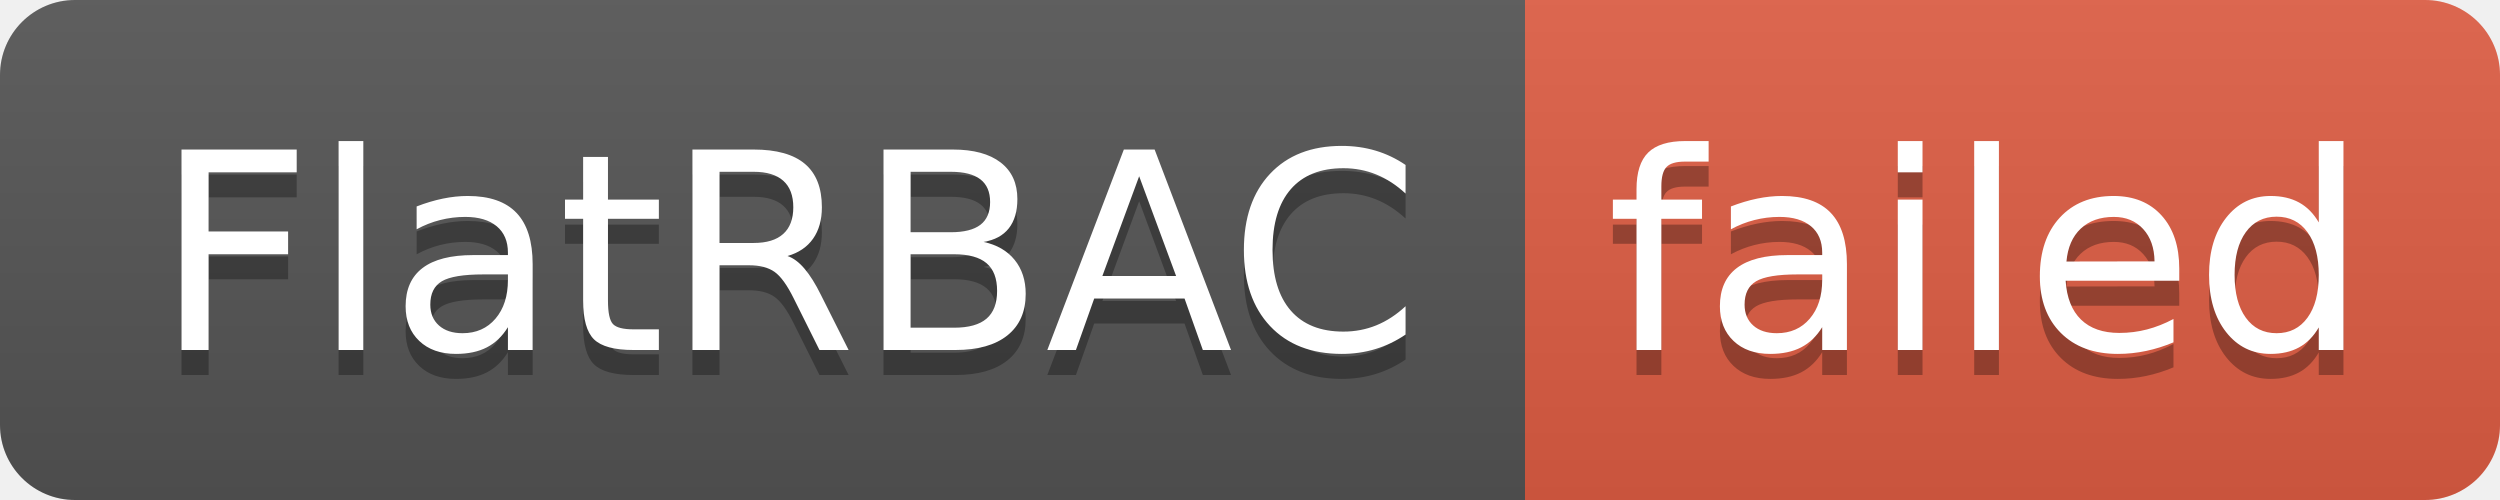
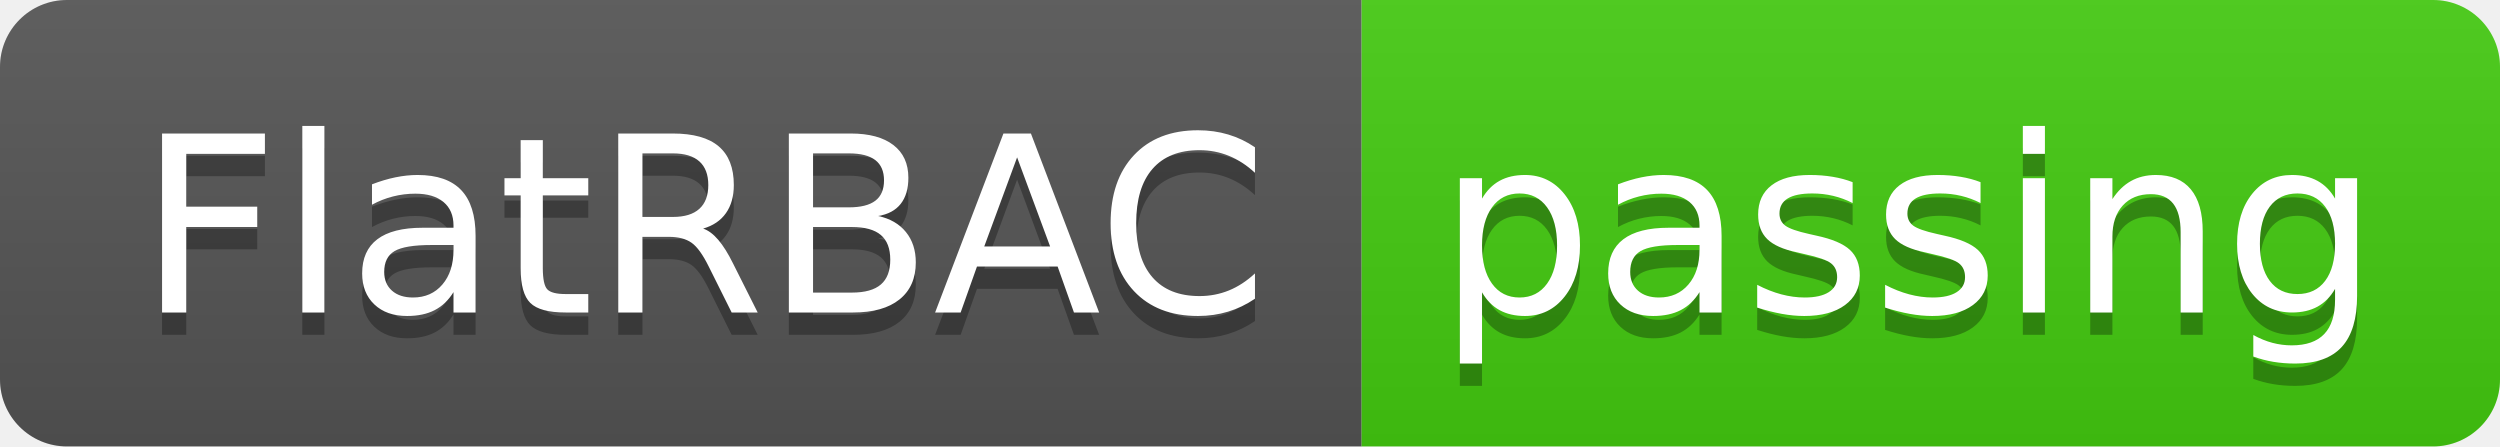
- <svg xmlns="http://www.w3.org/2000/svg" width="100" height="20" role="img" aria-label="FlatRBAC: failed">
+ <svg xmlns="http://www.w3.org/2000/svg" width="112" height="20" role="img" aria-label="FlatRBAC: passing">
  <linearGradient id="s" x2="0" y2="100%">
    <stop offset="0" stop-color="#bbb" stop-opacity=".1" />
    <stop offset="1" stop-opacity=".1" />
  </linearGradient>
  <clipPath id="r">
-     <rect width="100" height="20" rx="3" fill="#fff" />
+     <rect width="112" height="20" rx="3" fill="#fff" />
  </clipPath>
  <g clip-path="url(#r)">
    <rect width="61" height="20" fill="#555" />
-     <rect x="61" width="39" height="20" fill="#e05d44" />
-     <rect width="100" height="20" fill="url(#s)" />
+     <rect x="61" width="51" height="20" fill="#4c1" />
+     <rect width="112" height="20" fill="url(#s)" />
  </g>
  <g fill="#fff" text-anchor="middle" font-family="Verdana,Geneva,DejaVu Sans,sans-serif" text-rendering="geometricPrecision" font-size="110">
    <text aria-hidden="true" x="315" y="150" fill="#010101" fill-opacity=".3" transform="scale(.1)" textLength="510">FlatRBAC</text>
    <text x="315" y="140" transform="scale(.1)" fill="#fff" textLength="510">FlatRBAC</text>
-     <text aria-hidden="true" x="795" y="150" fill="#010101" fill-opacity=".3" transform="scale(.1)" textLength="290">failed</text>
-     <text x="795" y="140" transform="scale(.1)" fill="#fff" textLength="290">failed</text>
+     <text aria-hidden="true" x="855" y="150" fill="#010101" fill-opacity=".3" transform="scale(.1)" textLength="410">passing</text>
+     <text x="855" y="140" transform="scale(.1)" fill="#fff" textLength="410">passing</text>
  </g>
</svg>
